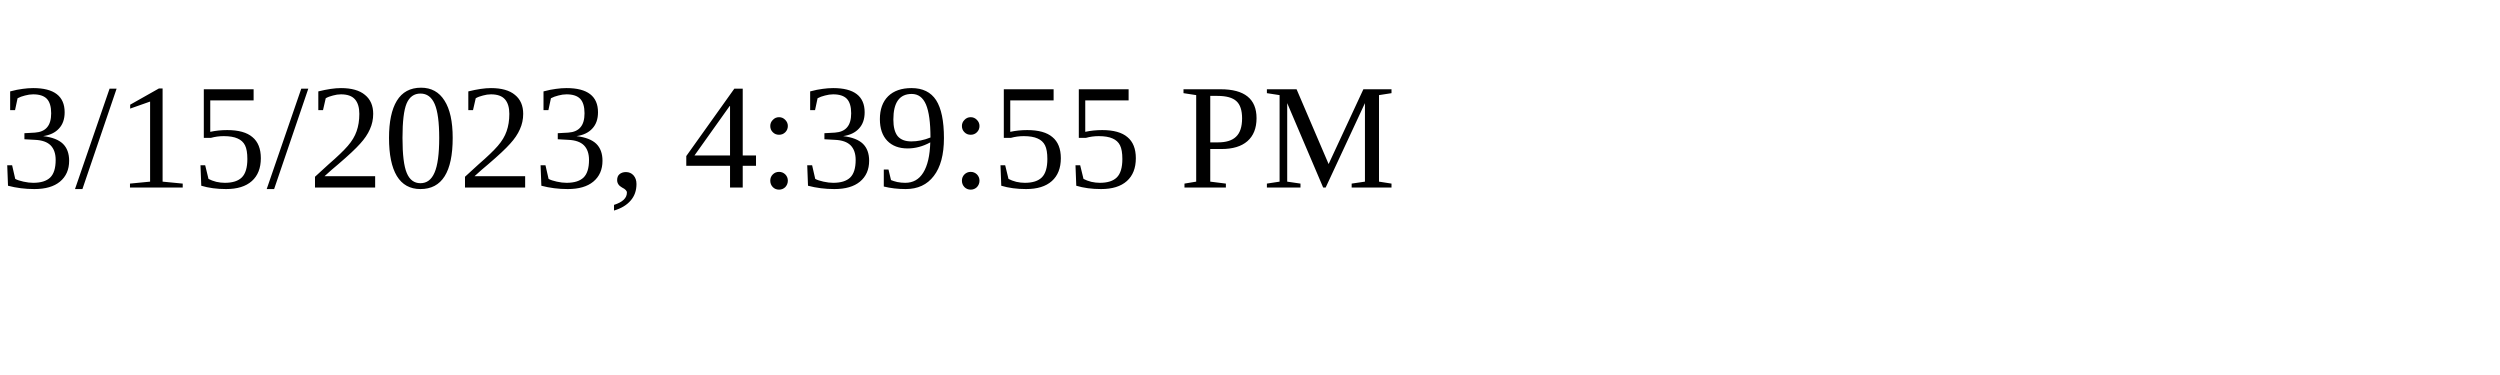
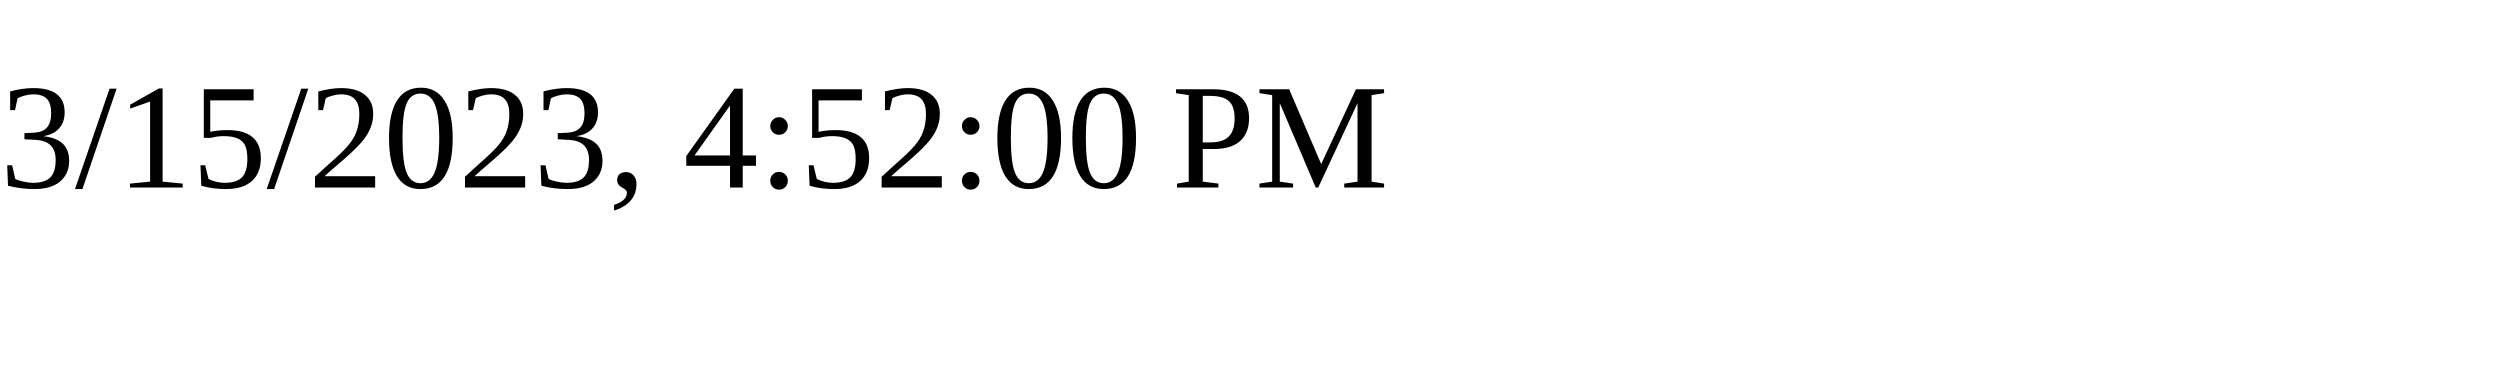
<svg xmlns="http://www.w3.org/2000/svg" height="30" width="200">
-   <text x="0" y="15">3/15/2023, 4:39:55 PM</text>
+   <text x="0" y="15">3/15/2023, 4:52:00 PM</text>
</svg>
